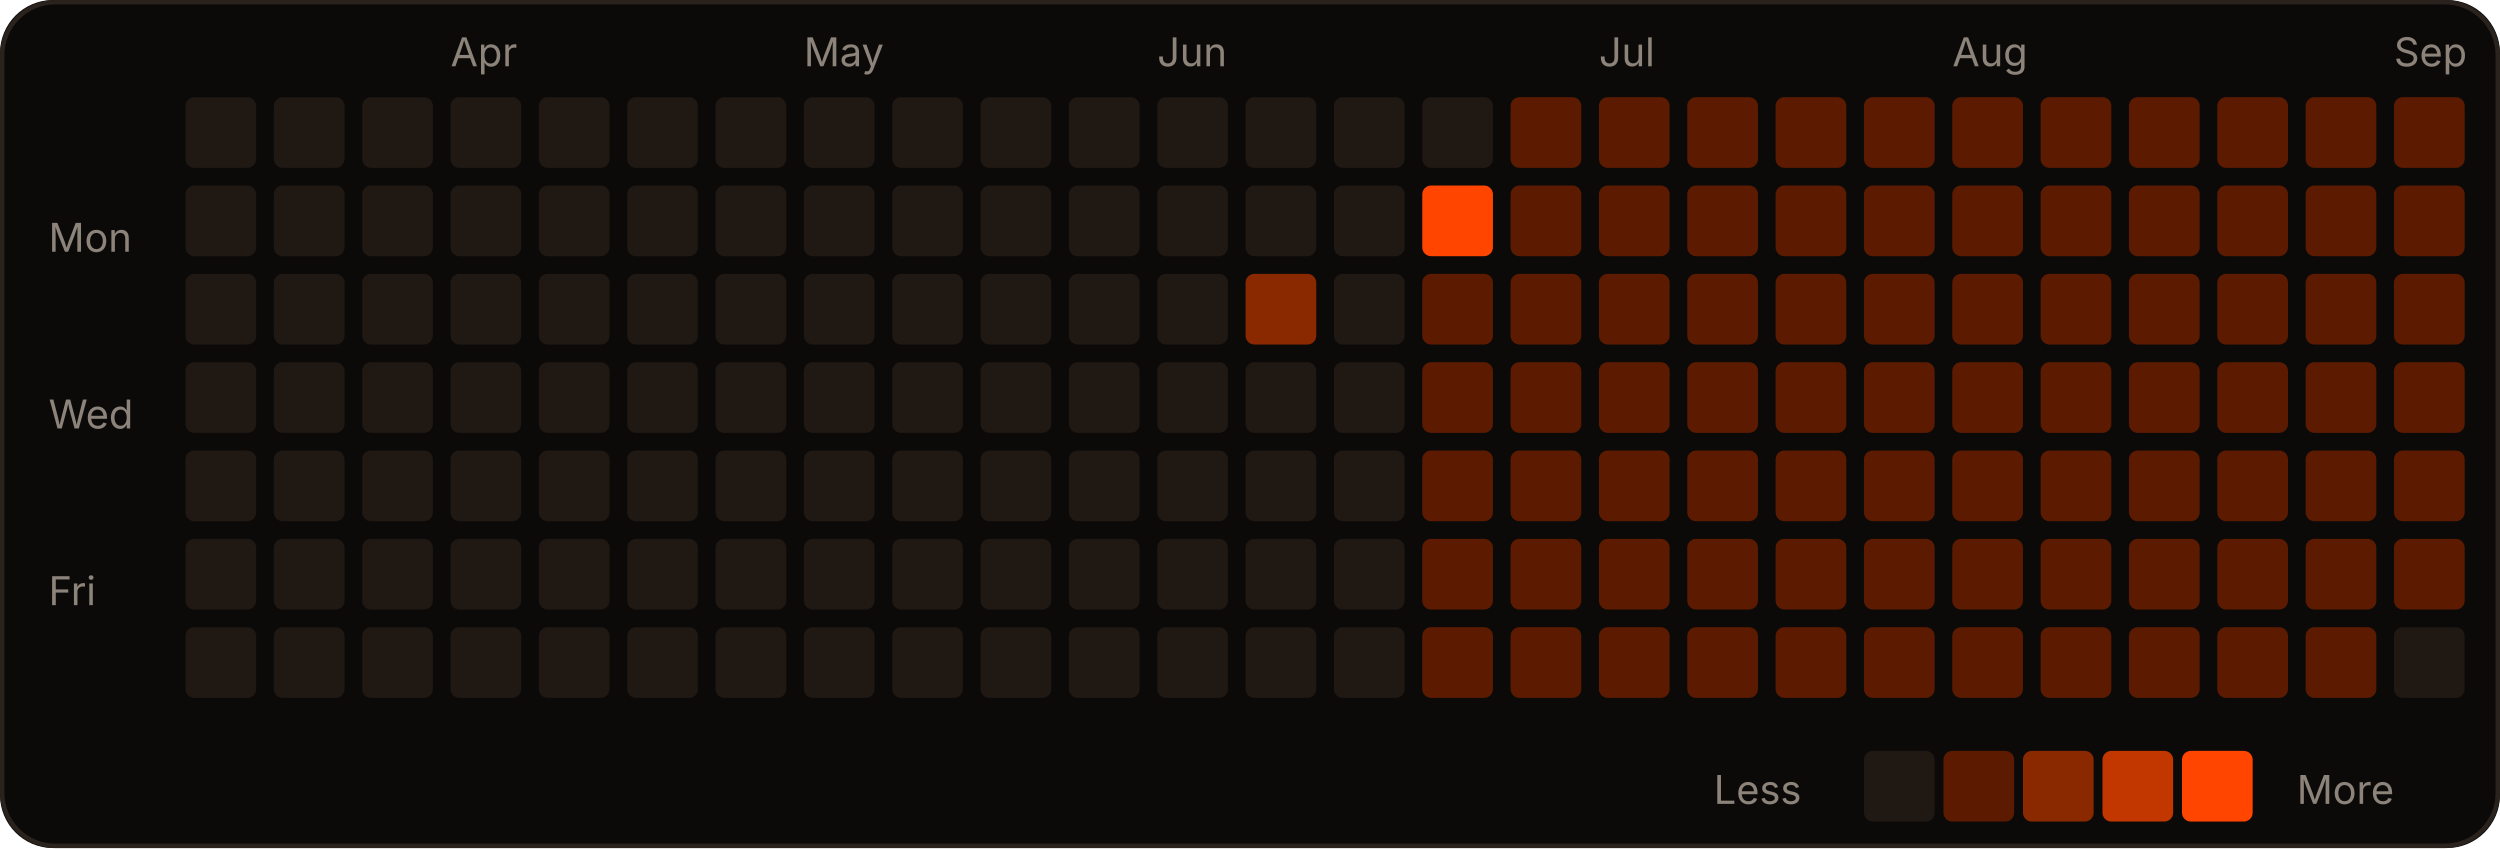
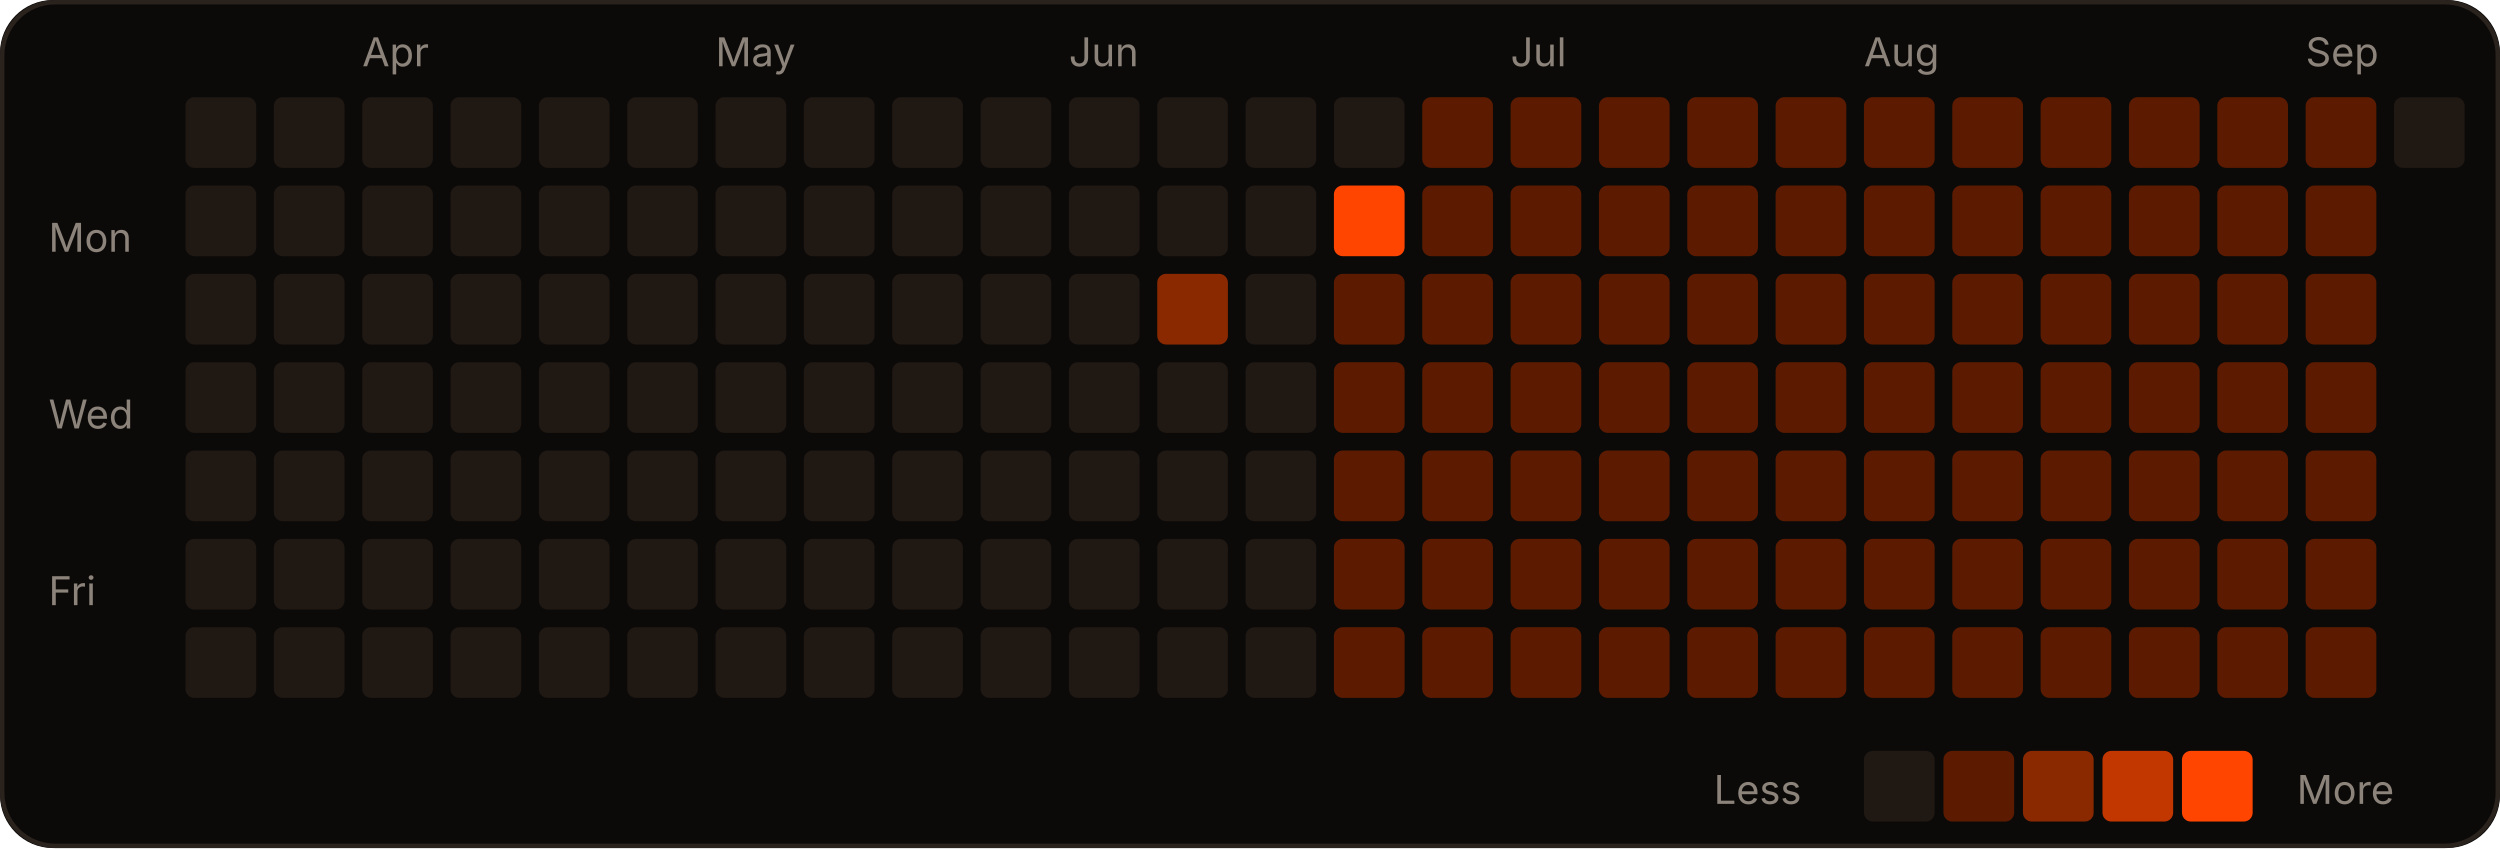
<svg xmlns="http://www.w3.org/2000/svg" width="566" height="192" viewBox="0 0 566 192" role="img">
  <rect width="566" height="192" rx="12" fill="#0c0a09" />
  <rect x="0.5" y="0.5" width="565" height="191" rx="12" fill="none" stroke="#2a221d" />
-   <text x="102" y="15" fill="#8c837a" font-size="9" font-family="-apple-system,Segoe UI,sans-serif">Apr</text>
-   <text x="182" y="15" fill="#8c837a" font-size="9" font-family="-apple-system,Segoe UI,sans-serif">May</text>
-   <text x="262" y="15" fill="#8c837a" font-size="9" font-family="-apple-system,Segoe UI,sans-serif">Jun</text>
-   <text x="362" y="15" fill="#8c837a" font-size="9" font-family="-apple-system,Segoe UI,sans-serif">Jul</text>
-   <text x="442" y="15" fill="#8c837a" font-size="9" font-family="-apple-system,Segoe UI,sans-serif">Aug</text>
-   <text x="542" y="15" fill="#8c837a" font-size="9" font-family="-apple-system,Segoe UI,sans-serif">Sep</text>
+   <text x="82" y="15" fill="#8c837a" font-size="9" font-family="-apple-system,Segoe UI,sans-serif">Apr</text>
+   <text x="162" y="15" fill="#8c837a" font-size="9" font-family="-apple-system,Segoe UI,sans-serif">May</text>
+   <text x="242" y="15" fill="#8c837a" font-size="9" font-family="-apple-system,Segoe UI,sans-serif">Jun</text>
+   <text x="342" y="15" fill="#8c837a" font-size="9" font-family="-apple-system,Segoe UI,sans-serif">Jul</text>
+   <text x="422" y="15" fill="#8c837a" font-size="9" font-family="-apple-system,Segoe UI,sans-serif">Aug</text>
+   <text x="522" y="15" fill="#8c837a" font-size="9" font-family="-apple-system,Segoe UI,sans-serif">Sep</text>
  <text x="11" y="57" fill="#8c837a" font-size="9" font-family="-apple-system,Segoe UI,sans-serif">Mon</text>
  <text x="11" y="97" fill="#8c837a" font-size="9" font-family="-apple-system,Segoe UI,sans-serif">Wed</text>
  <text x="11" y="137" fill="#8c837a" font-size="9" font-family="-apple-system,Segoe UI,sans-serif">Fri</text>
  <rect x="42" y="22" width="16" height="16" rx="2" fill="#1f1813" />
  <rect x="42" y="42" width="16" height="16" rx="2" fill="#1f1813" />
  <rect x="42" y="62" width="16" height="16" rx="2" fill="#1f1813" />
  <rect x="42" y="82" width="16" height="16" rx="2" fill="#1f1813" />
  <rect x="42" y="102" width="16" height="16" rx="2" fill="#1f1813" />
  <rect x="42" y="122" width="16" height="16" rx="2" fill="#1f1813" />
  <rect x="42" y="142" width="16" height="16" rx="2" fill="#1f1813" />
  <rect x="62" y="22" width="16" height="16" rx="2" fill="#1f1813" />
  <rect x="62" y="42" width="16" height="16" rx="2" fill="#1f1813" />
  <rect x="62" y="62" width="16" height="16" rx="2" fill="#1f1813" />
  <rect x="62" y="82" width="16" height="16" rx="2" fill="#1f1813" />
  <rect x="62" y="102" width="16" height="16" rx="2" fill="#1f1813" />
  <rect x="62" y="122" width="16" height="16" rx="2" fill="#1f1813" />
  <rect x="62" y="142" width="16" height="16" rx="2" fill="#1f1813" />
  <rect x="82" y="22" width="16" height="16" rx="2" fill="#1f1813" />
  <rect x="82" y="42" width="16" height="16" rx="2" fill="#1f1813" />
  <rect x="82" y="62" width="16" height="16" rx="2" fill="#1f1813" />
  <rect x="82" y="82" width="16" height="16" rx="2" fill="#1f1813" />
  <rect x="82" y="102" width="16" height="16" rx="2" fill="#1f1813" />
  <rect x="82" y="122" width="16" height="16" rx="2" fill="#1f1813" />
  <rect x="82" y="142" width="16" height="16" rx="2" fill="#1f1813" />
  <rect x="102" y="22" width="16" height="16" rx="2" fill="#1f1813" />
  <rect x="102" y="42" width="16" height="16" rx="2" fill="#1f1813" />
  <rect x="102" y="62" width="16" height="16" rx="2" fill="#1f1813" />
  <rect x="102" y="82" width="16" height="16" rx="2" fill="#1f1813" />
  <rect x="102" y="102" width="16" height="16" rx="2" fill="#1f1813" />
  <rect x="102" y="122" width="16" height="16" rx="2" fill="#1f1813" />
  <rect x="102" y="142" width="16" height="16" rx="2" fill="#1f1813" />
  <rect x="122" y="22" width="16" height="16" rx="2" fill="#1f1813" />
  <rect x="122" y="42" width="16" height="16" rx="2" fill="#1f1813" />
  <rect x="122" y="62" width="16" height="16" rx="2" fill="#1f1813" />
  <rect x="122" y="82" width="16" height="16" rx="2" fill="#1f1813" />
  <rect x="122" y="102" width="16" height="16" rx="2" fill="#1f1813" />
  <rect x="122" y="122" width="16" height="16" rx="2" fill="#1f1813" />
  <rect x="122" y="142" width="16" height="16" rx="2" fill="#1f1813" />
  <rect x="142" y="22" width="16" height="16" rx="2" fill="#1f1813" />
  <rect x="142" y="42" width="16" height="16" rx="2" fill="#1f1813" />
  <rect x="142" y="62" width="16" height="16" rx="2" fill="#1f1813" />
  <rect x="142" y="82" width="16" height="16" rx="2" fill="#1f1813" />
  <rect x="142" y="102" width="16" height="16" rx="2" fill="#1f1813" />
  <rect x="142" y="122" width="16" height="16" rx="2" fill="#1f1813" />
  <rect x="142" y="142" width="16" height="16" rx="2" fill="#1f1813" />
  <rect x="162" y="22" width="16" height="16" rx="2" fill="#1f1813" />
  <rect x="162" y="42" width="16" height="16" rx="2" fill="#1f1813" />
  <rect x="162" y="62" width="16" height="16" rx="2" fill="#1f1813" />
  <rect x="162" y="82" width="16" height="16" rx="2" fill="#1f1813" />
  <rect x="162" y="102" width="16" height="16" rx="2" fill="#1f1813" />
  <rect x="162" y="122" width="16" height="16" rx="2" fill="#1f1813" />
  <rect x="162" y="142" width="16" height="16" rx="2" fill="#1f1813" />
  <rect x="182" y="22" width="16" height="16" rx="2" fill="#1f1813" />
  <rect x="182" y="42" width="16" height="16" rx="2" fill="#1f1813" />
  <rect x="182" y="62" width="16" height="16" rx="2" fill="#1f1813" />
  <rect x="182" y="82" width="16" height="16" rx="2" fill="#1f1813" />
  <rect x="182" y="102" width="16" height="16" rx="2" fill="#1f1813" />
  <rect x="182" y="122" width="16" height="16" rx="2" fill="#1f1813" />
  <rect x="182" y="142" width="16" height="16" rx="2" fill="#1f1813" />
  <rect x="202" y="22" width="16" height="16" rx="2" fill="#1f1813" />
  <rect x="202" y="42" width="16" height="16" rx="2" fill="#1f1813" />
  <rect x="202" y="62" width="16" height="16" rx="2" fill="#1f1813" />
  <rect x="202" y="82" width="16" height="16" rx="2" fill="#1f1813" />
  <rect x="202" y="102" width="16" height="16" rx="2" fill="#1f1813" />
  <rect x="202" y="122" width="16" height="16" rx="2" fill="#1f1813" />
  <rect x="202" y="142" width="16" height="16" rx="2" fill="#1f1813" />
  <rect x="222" y="22" width="16" height="16" rx="2" fill="#1f1813" />
  <rect x="222" y="42" width="16" height="16" rx="2" fill="#1f1813" />
  <rect x="222" y="62" width="16" height="16" rx="2" fill="#1f1813" />
  <rect x="222" y="82" width="16" height="16" rx="2" fill="#1f1813" />
  <rect x="222" y="102" width="16" height="16" rx="2" fill="#1f1813" />
  <rect x="222" y="122" width="16" height="16" rx="2" fill="#1f1813" />
  <rect x="222" y="142" width="16" height="16" rx="2" fill="#1f1813" />
  <rect x="242" y="22" width="16" height="16" rx="2" fill="#1f1813" />
  <rect x="242" y="42" width="16" height="16" rx="2" fill="#1f1813" />
  <rect x="242" y="62" width="16" height="16" rx="2" fill="#1f1813" />
  <rect x="242" y="82" width="16" height="16" rx="2" fill="#1f1813" />
  <rect x="242" y="102" width="16" height="16" rx="2" fill="#1f1813" />
  <rect x="242" y="122" width="16" height="16" rx="2" fill="#1f1813" />
  <rect x="242" y="142" width="16" height="16" rx="2" fill="#1f1813" />
  <rect x="262" y="22" width="16" height="16" rx="2" fill="#1f1813" />
  <rect x="262" y="42" width="16" height="16" rx="2" fill="#1f1813" />
-   <rect x="262" y="62" width="16" height="16" rx="2" fill="#1f1813" />
+   <rect x="262" y="62" width="16" height="16" rx="2" fill="#8a2900" />
  <rect x="262" y="82" width="16" height="16" rx="2" fill="#1f1813" />
  <rect x="262" y="102" width="16" height="16" rx="2" fill="#1f1813" />
  <rect x="262" y="122" width="16" height="16" rx="2" fill="#1f1813" />
  <rect x="262" y="142" width="16" height="16" rx="2" fill="#1f1813" />
  <rect x="282" y="22" width="16" height="16" rx="2" fill="#1f1813" />
  <rect x="282" y="42" width="16" height="16" rx="2" fill="#1f1813" />
-   <rect x="282" y="62" width="16" height="16" rx="2" fill="#8a2900" />
+   <rect x="282" y="62" width="16" height="16" rx="2" fill="#1f1813" />
  <rect x="282" y="82" width="16" height="16" rx="2" fill="#1f1813" />
  <rect x="282" y="102" width="16" height="16" rx="2" fill="#1f1813" />
  <rect x="282" y="122" width="16" height="16" rx="2" fill="#1f1813" />
  <rect x="282" y="142" width="16" height="16" rx="2" fill="#1f1813" />
  <rect x="302" y="22" width="16" height="16" rx="2" fill="#1f1813" />
-   <rect x="302" y="42" width="16" height="16" rx="2" fill="#1f1813" />
-   <rect x="302" y="62" width="16" height="16" rx="2" fill="#1f1813" />
-   <rect x="302" y="82" width="16" height="16" rx="2" fill="#1f1813" />
-   <rect x="302" y="102" width="16" height="16" rx="2" fill="#1f1813" />
-   <rect x="302" y="122" width="16" height="16" rx="2" fill="#1f1813" />
-   <rect x="302" y="142" width="16" height="16" rx="2" fill="#1f1813" />
-   <rect x="322" y="22" width="16" height="16" rx="2" fill="#1f1813" />
-   <rect x="322" y="42" width="16" height="16" rx="2" fill="#FF4500" />
+   <rect x="302" y="42" width="16" height="16" rx="2" fill="#FF4500" />
+   <rect x="302" y="62" width="16" height="16" rx="2" fill="#5c1b00" />
+   <rect x="302" y="82" width="16" height="16" rx="2" fill="#5c1b00" />
+   <rect x="302" y="102" width="16" height="16" rx="2" fill="#5c1b00" />
+   <rect x="302" y="122" width="16" height="16" rx="2" fill="#5c1b00" />
+   <rect x="302" y="142" width="16" height="16" rx="2" fill="#5c1b00" />
+   <rect x="322" y="22" width="16" height="16" rx="2" fill="#5c1b00" />
+   <rect x="322" y="42" width="16" height="16" rx="2" fill="#5c1b00" />
  <rect x="322" y="62" width="16" height="16" rx="2" fill="#5c1b00" />
  <rect x="322" y="82" width="16" height="16" rx="2" fill="#5c1b00" />
  <rect x="322" y="102" width="16" height="16" rx="2" fill="#5c1b00" />
  <rect x="322" y="122" width="16" height="16" rx="2" fill="#5c1b00" />
  <rect x="322" y="142" width="16" height="16" rx="2" fill="#5c1b00" />
  <rect x="342" y="22" width="16" height="16" rx="2" fill="#5c1b00" />
  <rect x="342" y="42" width="16" height="16" rx="2" fill="#5c1b00" />
  <rect x="342" y="62" width="16" height="16" rx="2" fill="#5c1b00" />
  <rect x="342" y="82" width="16" height="16" rx="2" fill="#5c1b00" />
  <rect x="342" y="102" width="16" height="16" rx="2" fill="#5c1b00" />
  <rect x="342" y="122" width="16" height="16" rx="2" fill="#5c1b00" />
  <rect x="342" y="142" width="16" height="16" rx="2" fill="#5c1b00" />
  <rect x="362" y="22" width="16" height="16" rx="2" fill="#5c1b00" />
  <rect x="362" y="42" width="16" height="16" rx="2" fill="#5c1b00" />
  <rect x="362" y="62" width="16" height="16" rx="2" fill="#5c1b00" />
  <rect x="362" y="82" width="16" height="16" rx="2" fill="#5c1b00" />
  <rect x="362" y="102" width="16" height="16" rx="2" fill="#5c1b00" />
  <rect x="362" y="122" width="16" height="16" rx="2" fill="#5c1b00" />
  <rect x="362" y="142" width="16" height="16" rx="2" fill="#5c1b00" />
  <rect x="382" y="22" width="16" height="16" rx="2" fill="#5c1b00" />
  <rect x="382" y="42" width="16" height="16" rx="2" fill="#5c1b00" />
  <rect x="382" y="62" width="16" height="16" rx="2" fill="#5c1b00" />
  <rect x="382" y="82" width="16" height="16" rx="2" fill="#5c1b00" />
  <rect x="382" y="102" width="16" height="16" rx="2" fill="#5c1b00" />
  <rect x="382" y="122" width="16" height="16" rx="2" fill="#5c1b00" />
  <rect x="382" y="142" width="16" height="16" rx="2" fill="#5c1b00" />
  <rect x="402" y="22" width="16" height="16" rx="2" fill="#5c1b00" />
  <rect x="402" y="42" width="16" height="16" rx="2" fill="#5c1b00" />
  <rect x="402" y="62" width="16" height="16" rx="2" fill="#5c1b00" />
  <rect x="402" y="82" width="16" height="16" rx="2" fill="#5c1b00" />
  <rect x="402" y="102" width="16" height="16" rx="2" fill="#5c1b00" />
  <rect x="402" y="122" width="16" height="16" rx="2" fill="#5c1b00" />
  <rect x="402" y="142" width="16" height="16" rx="2" fill="#5c1b00" />
  <rect x="422" y="22" width="16" height="16" rx="2" fill="#5c1b00" />
  <rect x="422" y="42" width="16" height="16" rx="2" fill="#5c1b00" />
  <rect x="422" y="62" width="16" height="16" rx="2" fill="#5c1b00" />
  <rect x="422" y="82" width="16" height="16" rx="2" fill="#5c1b00" />
  <rect x="422" y="102" width="16" height="16" rx="2" fill="#5c1b00" />
  <rect x="422" y="122" width="16" height="16" rx="2" fill="#5c1b00" />
  <rect x="422" y="142" width="16" height="16" rx="2" fill="#5c1b00" />
  <rect x="442" y="22" width="16" height="16" rx="2" fill="#5c1b00" />
  <rect x="442" y="42" width="16" height="16" rx="2" fill="#5c1b00" />
  <rect x="442" y="62" width="16" height="16" rx="2" fill="#5c1b00" />
  <rect x="442" y="82" width="16" height="16" rx="2" fill="#5c1b00" />
  <rect x="442" y="102" width="16" height="16" rx="2" fill="#5c1b00" />
  <rect x="442" y="122" width="16" height="16" rx="2" fill="#5c1b00" />
  <rect x="442" y="142" width="16" height="16" rx="2" fill="#5c1b00" />
  <rect x="462" y="22" width="16" height="16" rx="2" fill="#5c1b00" />
  <rect x="462" y="42" width="16" height="16" rx="2" fill="#5c1b00" />
  <rect x="462" y="62" width="16" height="16" rx="2" fill="#5c1b00" />
  <rect x="462" y="82" width="16" height="16" rx="2" fill="#5c1b00" />
  <rect x="462" y="102" width="16" height="16" rx="2" fill="#5c1b00" />
  <rect x="462" y="122" width="16" height="16" rx="2" fill="#5c1b00" />
  <rect x="462" y="142" width="16" height="16" rx="2" fill="#5c1b00" />
  <rect x="482" y="22" width="16" height="16" rx="2" fill="#5c1b00" />
  <rect x="482" y="42" width="16" height="16" rx="2" fill="#5c1b00" />
  <rect x="482" y="62" width="16" height="16" rx="2" fill="#5c1b00" />
  <rect x="482" y="82" width="16" height="16" rx="2" fill="#5c1b00" />
  <rect x="482" y="102" width="16" height="16" rx="2" fill="#5c1b00" />
  <rect x="482" y="122" width="16" height="16" rx="2" fill="#5c1b00" />
  <rect x="482" y="142" width="16" height="16" rx="2" fill="#5c1b00" />
  <rect x="502" y="22" width="16" height="16" rx="2" fill="#5c1b00" />
  <rect x="502" y="42" width="16" height="16" rx="2" fill="#5c1b00" />
  <rect x="502" y="62" width="16" height="16" rx="2" fill="#5c1b00" />
  <rect x="502" y="82" width="16" height="16" rx="2" fill="#5c1b00" />
  <rect x="502" y="102" width="16" height="16" rx="2" fill="#5c1b00" />
  <rect x="502" y="122" width="16" height="16" rx="2" fill="#5c1b00" />
  <rect x="502" y="142" width="16" height="16" rx="2" fill="#5c1b00" />
  <rect x="522" y="22" width="16" height="16" rx="2" fill="#5c1b00" />
  <rect x="522" y="42" width="16" height="16" rx="2" fill="#5c1b00" />
  <rect x="522" y="62" width="16" height="16" rx="2" fill="#5c1b00" />
  <rect x="522" y="82" width="16" height="16" rx="2" fill="#5c1b00" />
  <rect x="522" y="102" width="16" height="16" rx="2" fill="#5c1b00" />
  <rect x="522" y="122" width="16" height="16" rx="2" fill="#5c1b00" />
  <rect x="522" y="142" width="16" height="16" rx="2" fill="#5c1b00" />
-   <rect x="542" y="22" width="16" height="16" rx="2" fill="#5c1b00" />
-   <rect x="542" y="42" width="16" height="16" rx="2" fill="#5c1b00" />
-   <rect x="542" y="62" width="16" height="16" rx="2" fill="#5c1b00" />
-   <rect x="542" y="82" width="16" height="16" rx="2" fill="#5c1b00" />
-   <rect x="542" y="102" width="16" height="16" rx="2" fill="#5c1b00" />
-   <rect x="542" y="122" width="16" height="16" rx="2" fill="#5c1b00" />
-   <rect x="542" y="142" width="16" height="16" rx="2" fill="#1f1813" />
+   <rect x="542" y="22" width="16" height="16" rx="2" fill="#1f1813" />
  <text x="388" y="182" fill="#8c837a" font-size="9" font-family="-apple-system,Segoe UI,sans-serif">Less</text>
  <rect x="422" y="170" width="16" height="16" rx="2" fill="#1f1813" />
  <rect x="440" y="170" width="16" height="16" rx="2" fill="#5c1b00" />
  <rect x="458" y="170" width="16" height="16" rx="2" fill="#8a2900" />
  <rect x="476" y="170" width="16" height="16" rx="2" fill="#c23600" />
  <rect x="494" y="170" width="16" height="16" rx="2" fill="#FF4500" />
  <text x="520" y="182" fill="#8c837a" font-size="9" font-family="-apple-system,Segoe UI,sans-serif">More</text>
</svg>
